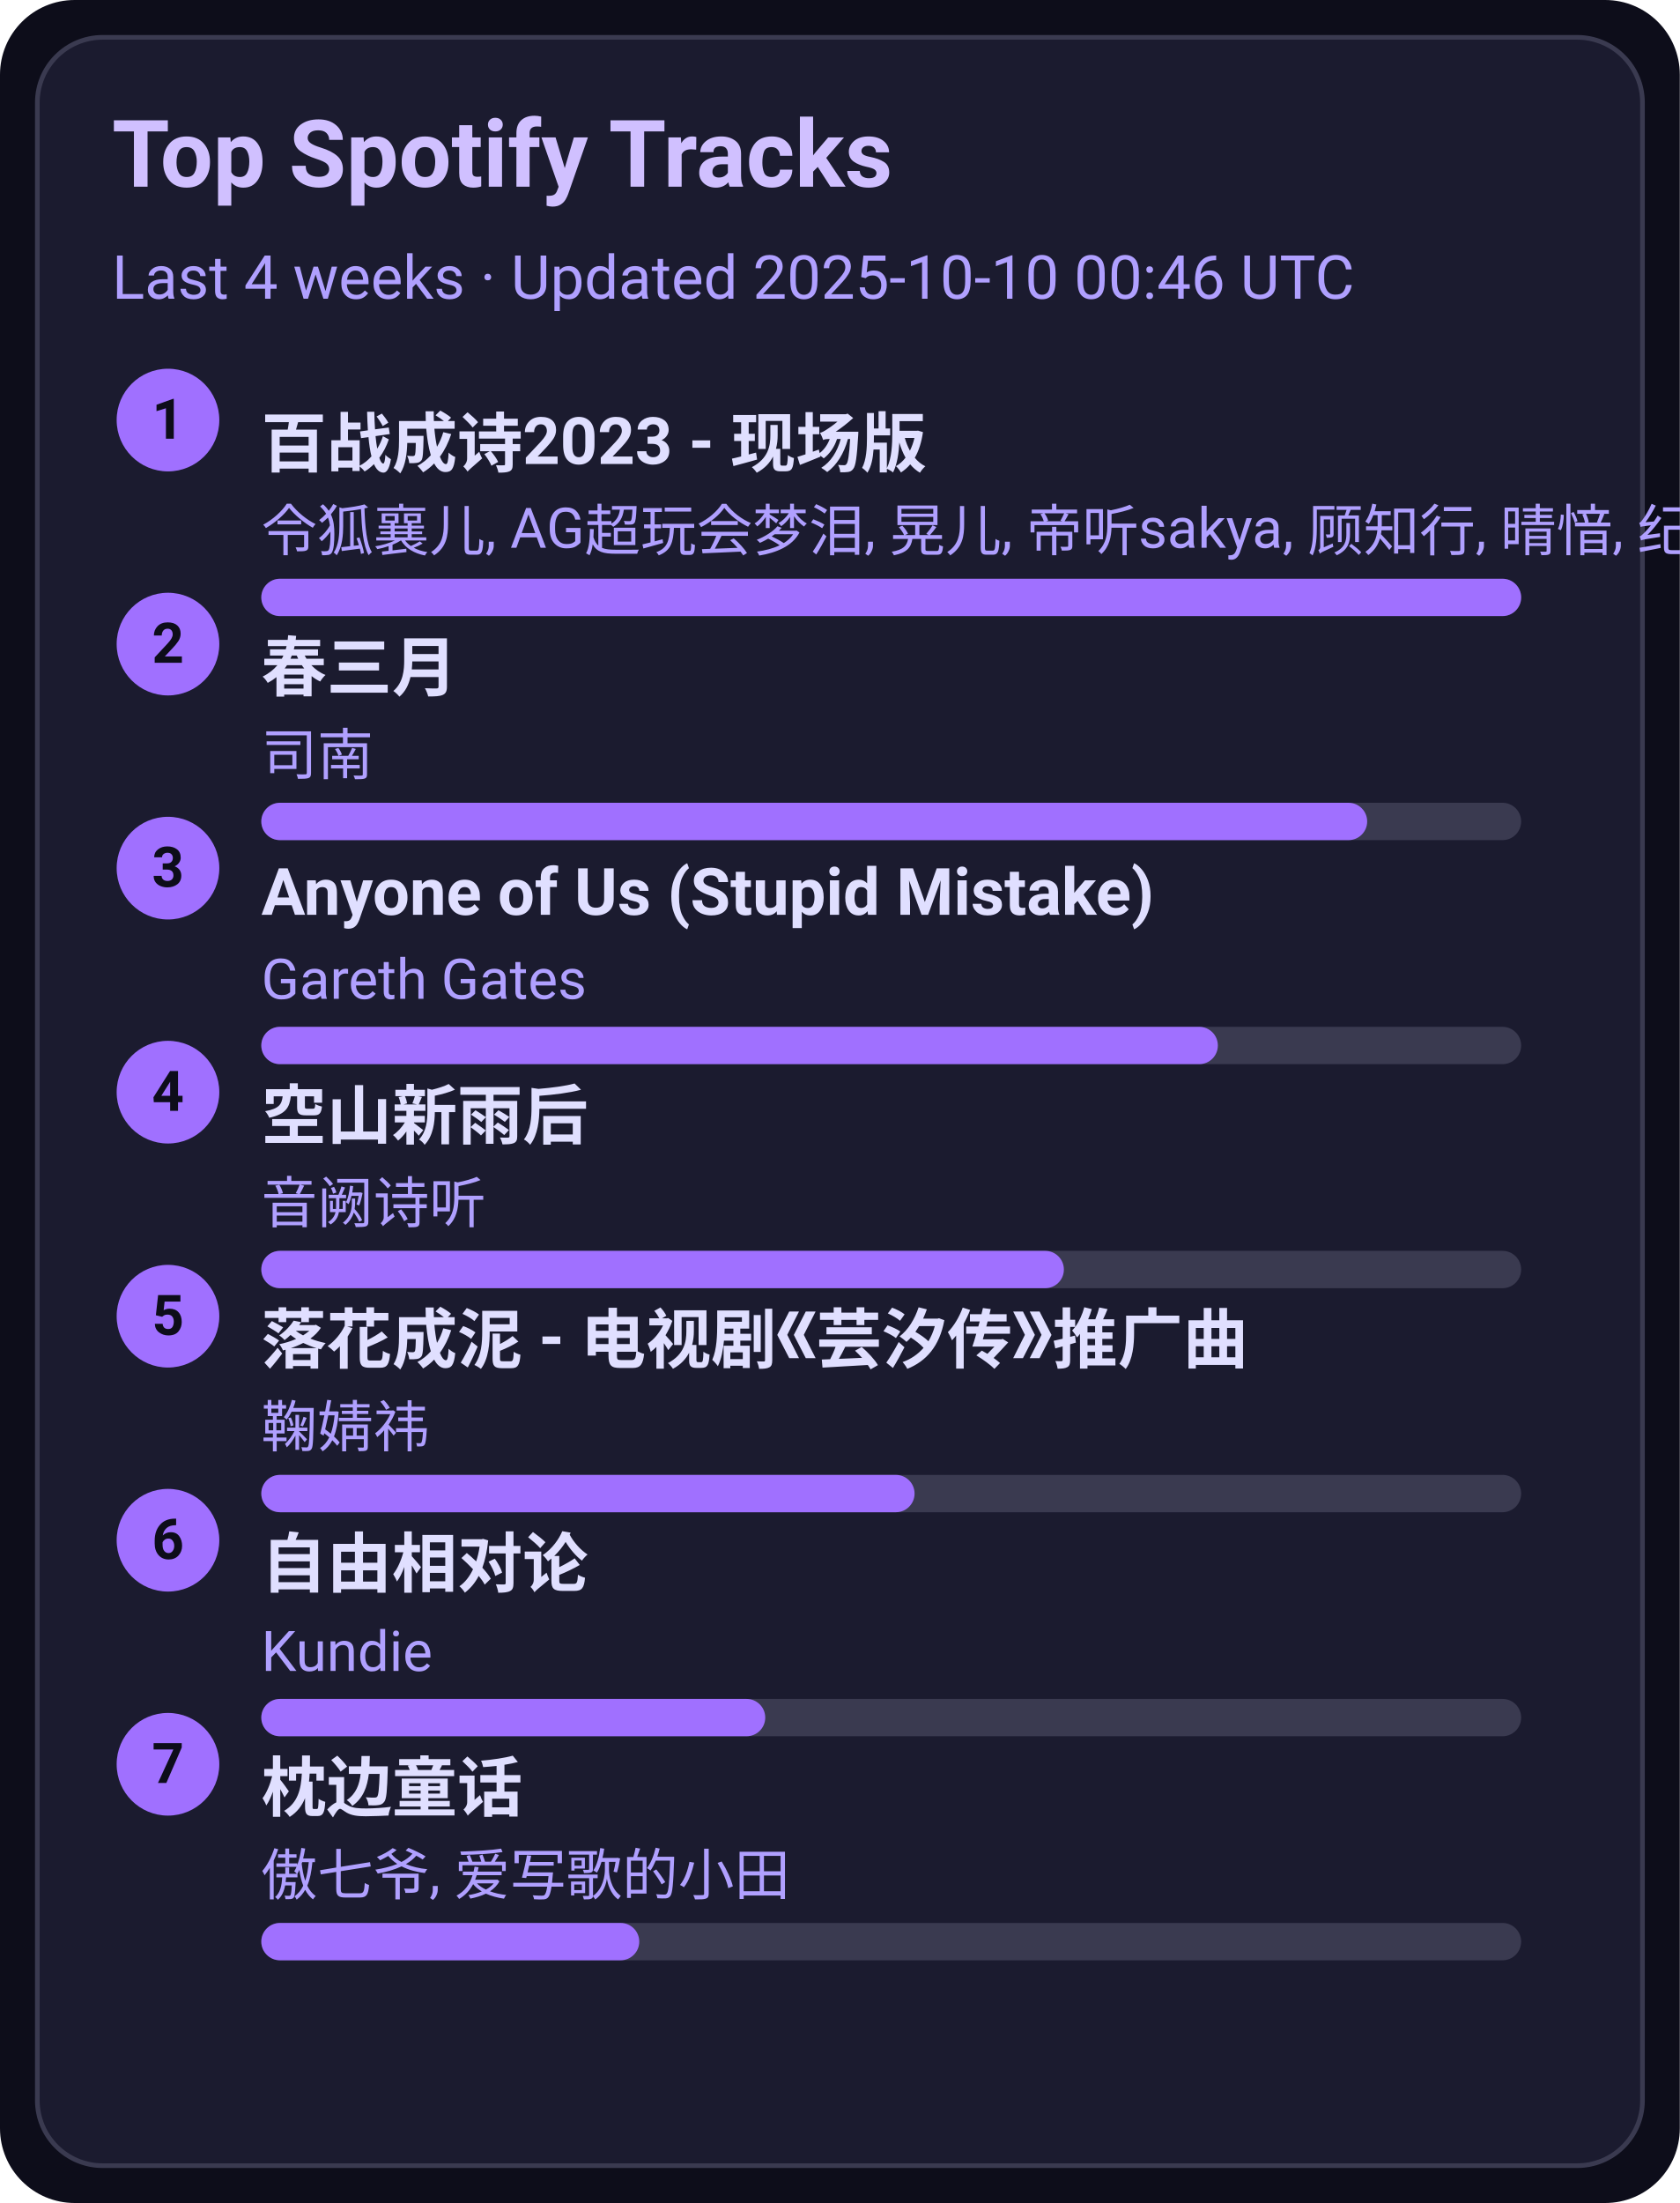
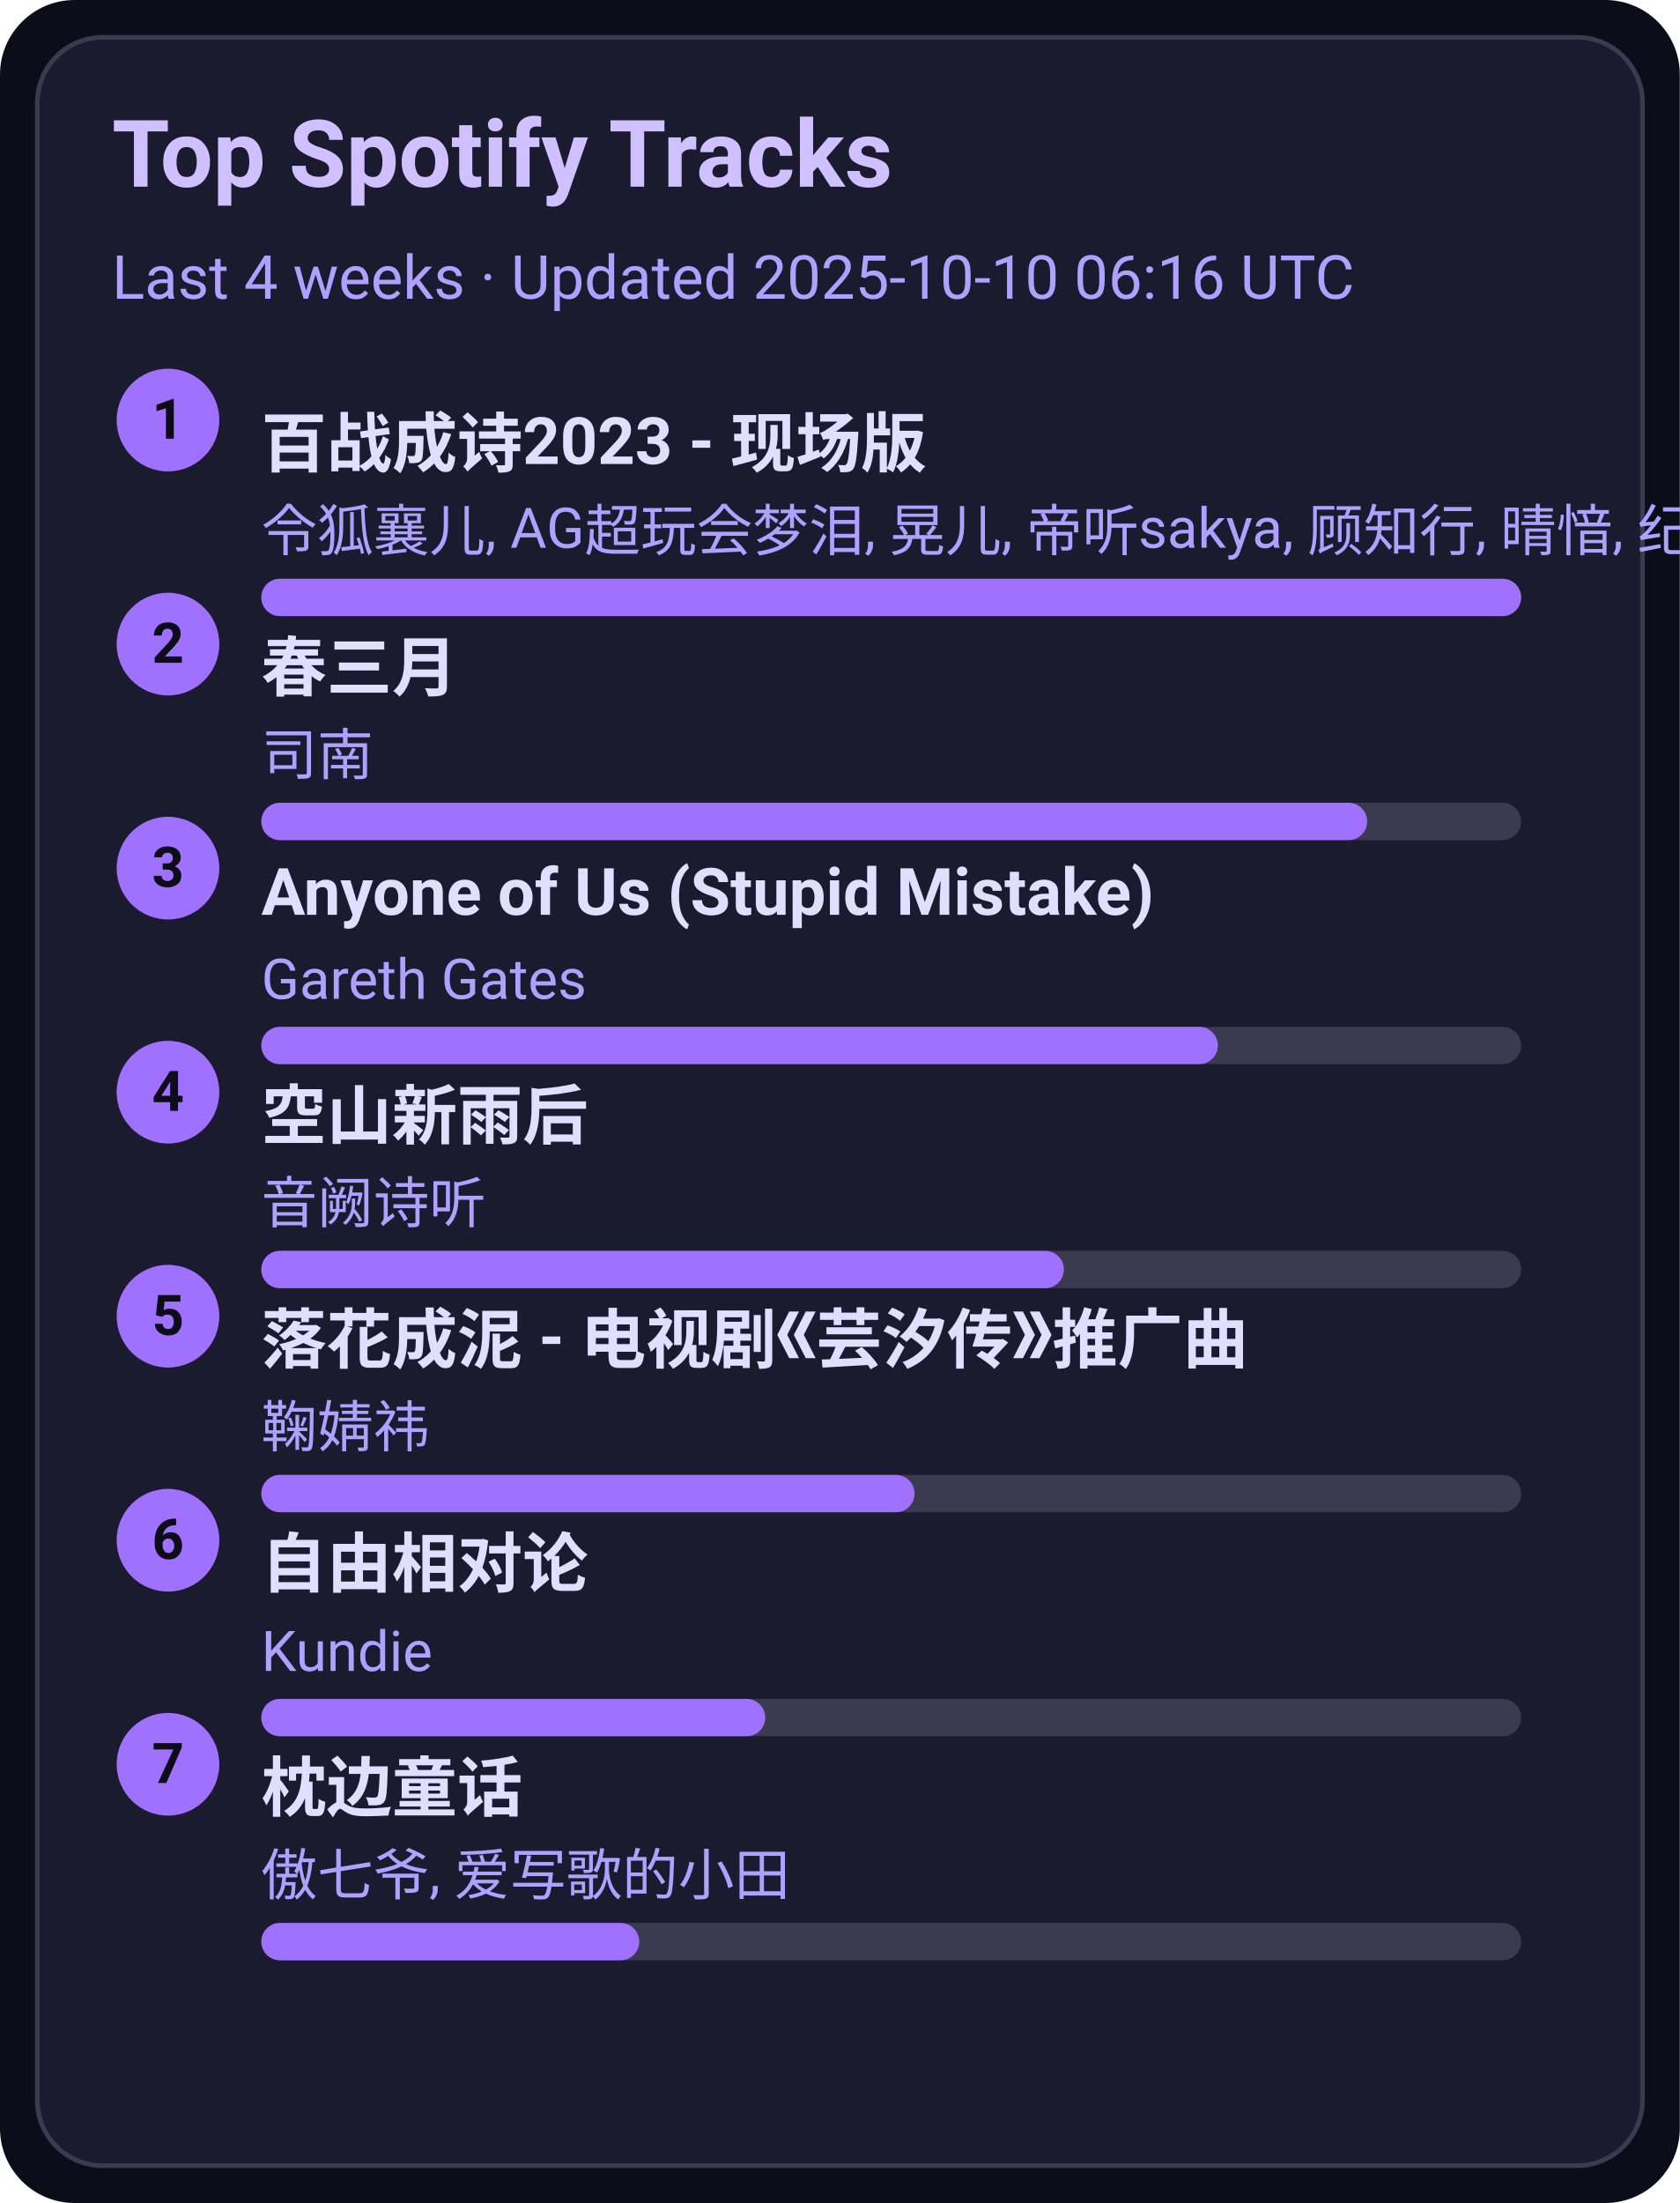
<svg xmlns="http://www.w3.org/2000/svg" width="360" height="472" viewBox="0 0 360 472">
  <style>text{font-family:-apple-system,BlinkMacSystemFont,Segoe UI,Roboto,Ubuntu,Helvetica Neue,Arial,Noto Sans,sans-serif}</style>
  <rect width="360" height="472" rx="16" fill="#0d0d1a" />
  <rect x="8" y="8" width="344" height="456" rx="14" fill="#1b1b2f" stroke="#3a3a50" />
  <text x="24" y="40" font-size="20" fill="#d0c0ff" font-weight="600">Top Spotify Tracks</text>
-   <text x="24" y="64" font-size="13" fill="#b0a0ff">Last 4 weeks · Updated 2025-10-10 00:46 UTC</text>
+   <text x="24" y="64" font-size="13" fill="#b0a0ff">Last 4 weeks · Updated 2025-10-10 06:16 UTC</text>
  <circle cx="36" cy="90" r="11" fill="#a070ff" />
  <text x="36" y="94" text-anchor="middle" font-size="12" fill="#0d0d1a" font-weight="700">1</text>
  <a href="https://open.spotify.com/track/2gttnS8fWnDwziLFt2TLEi" target="_blank" rel="noopener noreferrer">
    <text x="56" y="100" font-size="14" fill="#e0dfff" font-weight="600">百战成诗2023 - 现场版</text>
  </a>
  <text x="56" y="118" font-size="12" fill="#b0a0ff">令狐襄儿, AG超玩会梦泪, 晃儿, 帝听sakya, 顾知行, 晴愔, 纪粹希, 于冬然, 呦猫UNEKO</text>
  <rect x="56" y="124" width="270" height="8" rx="4" fill="#3a3a50" />
  <rect x="56" y="124" width="270" height="8" rx="4" fill="#a070ff" />
  <circle cx="36" cy="138" r="11" fill="#a070ff" />
  <text x="36" y="142" text-anchor="middle" font-size="12" fill="#0d0d1a" font-weight="700">2</text>
  <a href="https://open.spotify.com/track/5A9BOP4WTk2UayDlMb8w98" target="_blank" rel="noopener noreferrer">
    <text x="56" y="148" font-size="14" fill="#e0dfff" font-weight="600">春三月</text>
  </a>
  <text x="56" y="166" font-size="12" fill="#b0a0ff">司南</text>
  <rect x="56" y="172" width="270" height="8" rx="4" fill="#3a3a50" />
  <rect x="56" y="172" width="237" height="8" rx="4" fill="#a070ff" />
  <circle cx="36" cy="186" r="11" fill="#a070ff" />
  <text x="36" y="190" text-anchor="middle" font-size="12" fill="#0d0d1a" font-weight="700">3</text>
  <a href="https://open.spotify.com/track/7KZo8AI9F3Vnn3FXEYBL9f" target="_blank" rel="noopener noreferrer">
    <text x="56" y="196" font-size="14" fill="#e0dfff" font-weight="600">Anyone of Us (Stupid Mistake)</text>
  </a>
  <text x="56" y="214" font-size="12" fill="#b0a0ff">Gareth Gates</text>
  <rect x="56" y="220" width="270" height="8" rx="4" fill="#3a3a50" />
  <rect x="56" y="220" width="205" height="8" rx="4" fill="#a070ff" />
  <circle cx="36" cy="234" r="11" fill="#a070ff" />
  <text x="36" y="238" text-anchor="middle" font-size="12" fill="#0d0d1a" font-weight="700">4</text>
  <a href="https://open.spotify.com/track/7c1D58U8AIVOGlYzh5U6sk" target="_blank" rel="noopener noreferrer">
    <text x="56" y="244" font-size="14" fill="#e0dfff" font-weight="600">空山新雨后</text>
  </a>
  <text x="56" y="262" font-size="12" fill="#b0a0ff">音阙诗听</text>
  <rect x="56" y="268" width="270" height="8" rx="4" fill="#3a3a50" />
  <rect x="56" y="268" width="172" height="8" rx="4" fill="#a070ff" />
  <circle cx="36" cy="282" r="11" fill="#a070ff" />
  <text x="36" y="286" text-anchor="middle" font-size="12" fill="#0d0d1a" font-weight="700">5</text>
  <a href="https://open.spotify.com/track/3kOZsJz3crGIWWHeoCNa0O" target="_blank" rel="noopener noreferrer">
    <text x="56" y="292" font-size="14" fill="#e0dfff" font-weight="600">落花成泥 - 电视剧《芸汐传》推广曲</text>
  </a>
  <text x="56" y="310" font-size="12" fill="#b0a0ff">鞠婧祎</text>
  <rect x="56" y="316" width="270" height="8" rx="4" fill="#3a3a50" />
  <rect x="56" y="316" width="140" height="8" rx="4" fill="#a070ff" />
  <circle cx="36" cy="330" r="11" fill="#a070ff" />
  <text x="36" y="334" text-anchor="middle" font-size="12" fill="#0d0d1a" font-weight="700">6</text>
  <a href="https://open.spotify.com/track/1np2B0M4TkyE1xgpjG4dJn" target="_blank" rel="noopener noreferrer">
    <text x="56" y="340" font-size="14" fill="#e0dfff" font-weight="600">自由相对论</text>
  </a>
  <text x="56" y="358" font-size="12" fill="#b0a0ff">Kundie</text>
  <rect x="56" y="364" width="270" height="8" rx="4" fill="#3a3a50" />
  <rect x="56" y="364" width="108" height="8" rx="4" fill="#a070ff" />
  <circle cx="36" cy="378" r="11" fill="#a070ff" />
  <text x="36" y="382" text-anchor="middle" font-size="12" fill="#0d0d1a" font-weight="700">7</text>
  <a href="https://open.spotify.com/track/3I8tlHNA9NM8dL0B23xGIY" target="_blank" rel="noopener noreferrer">
    <text x="56" y="388" font-size="14" fill="#e0dfff" font-weight="600">枕边童话</text>
  </a>
  <text x="56" y="406" font-size="12" fill="#b0a0ff">傲七爷, 爱写歌的小田</text>
  <rect x="56" y="412" width="270" height="8" rx="4" fill="#3a3a50" />
  <rect x="56" y="412" width="81" height="8" rx="4" fill="#a070ff" />
</svg>
